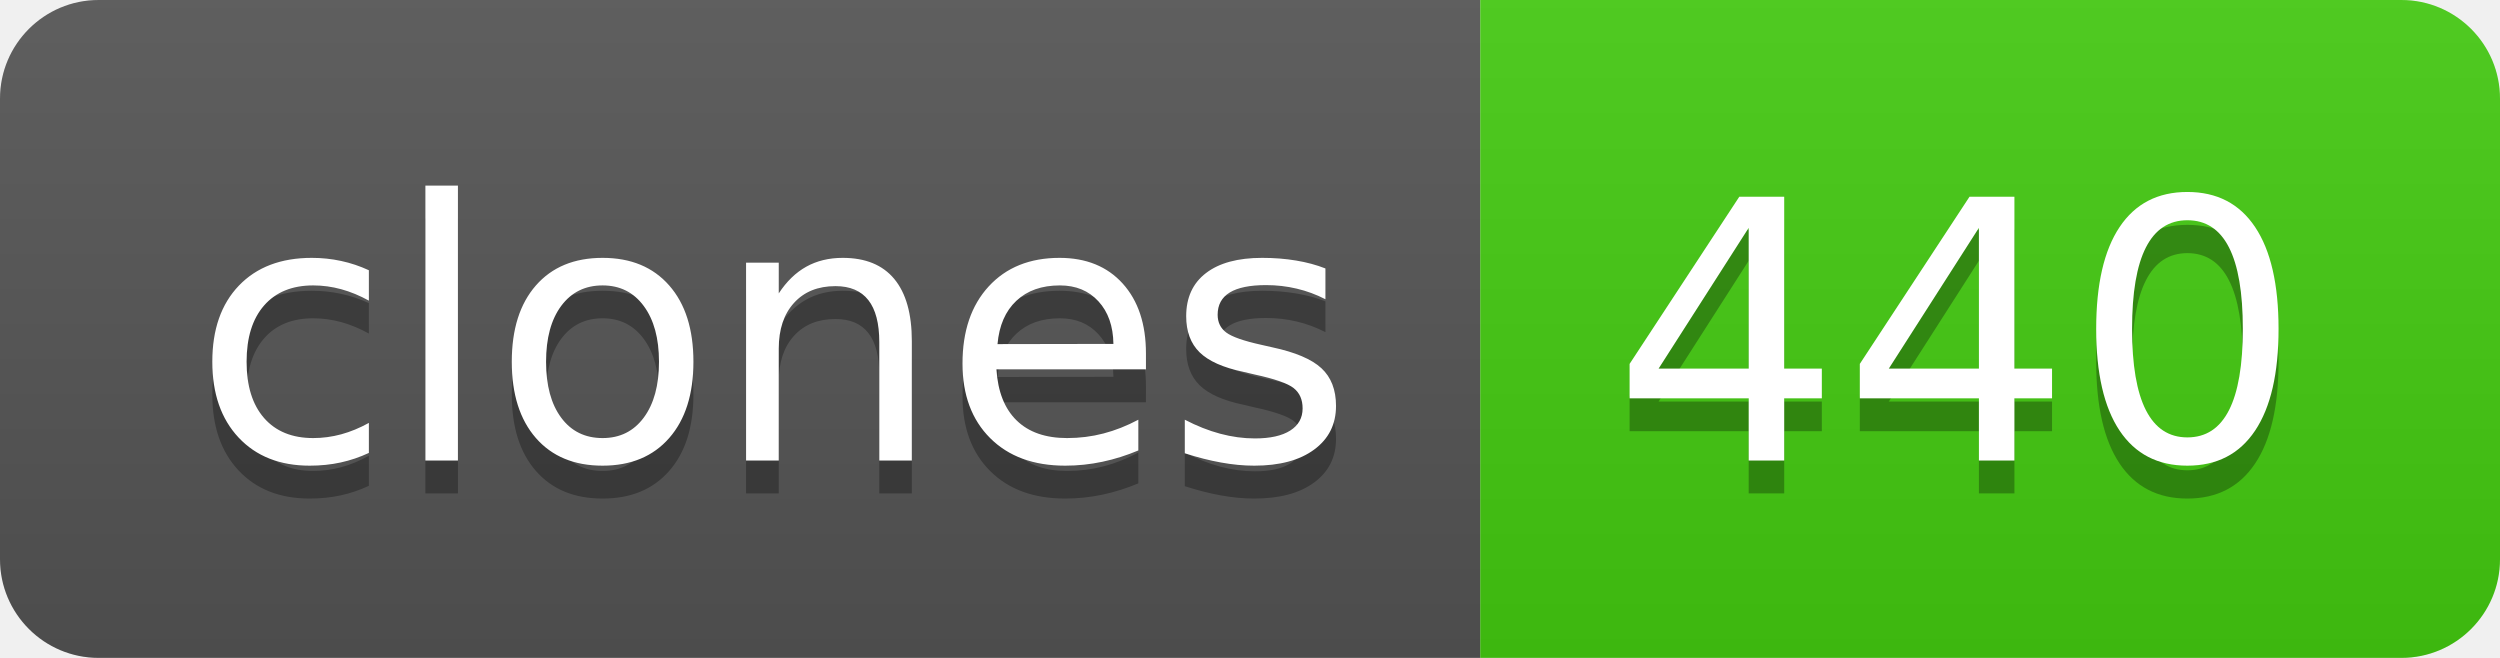
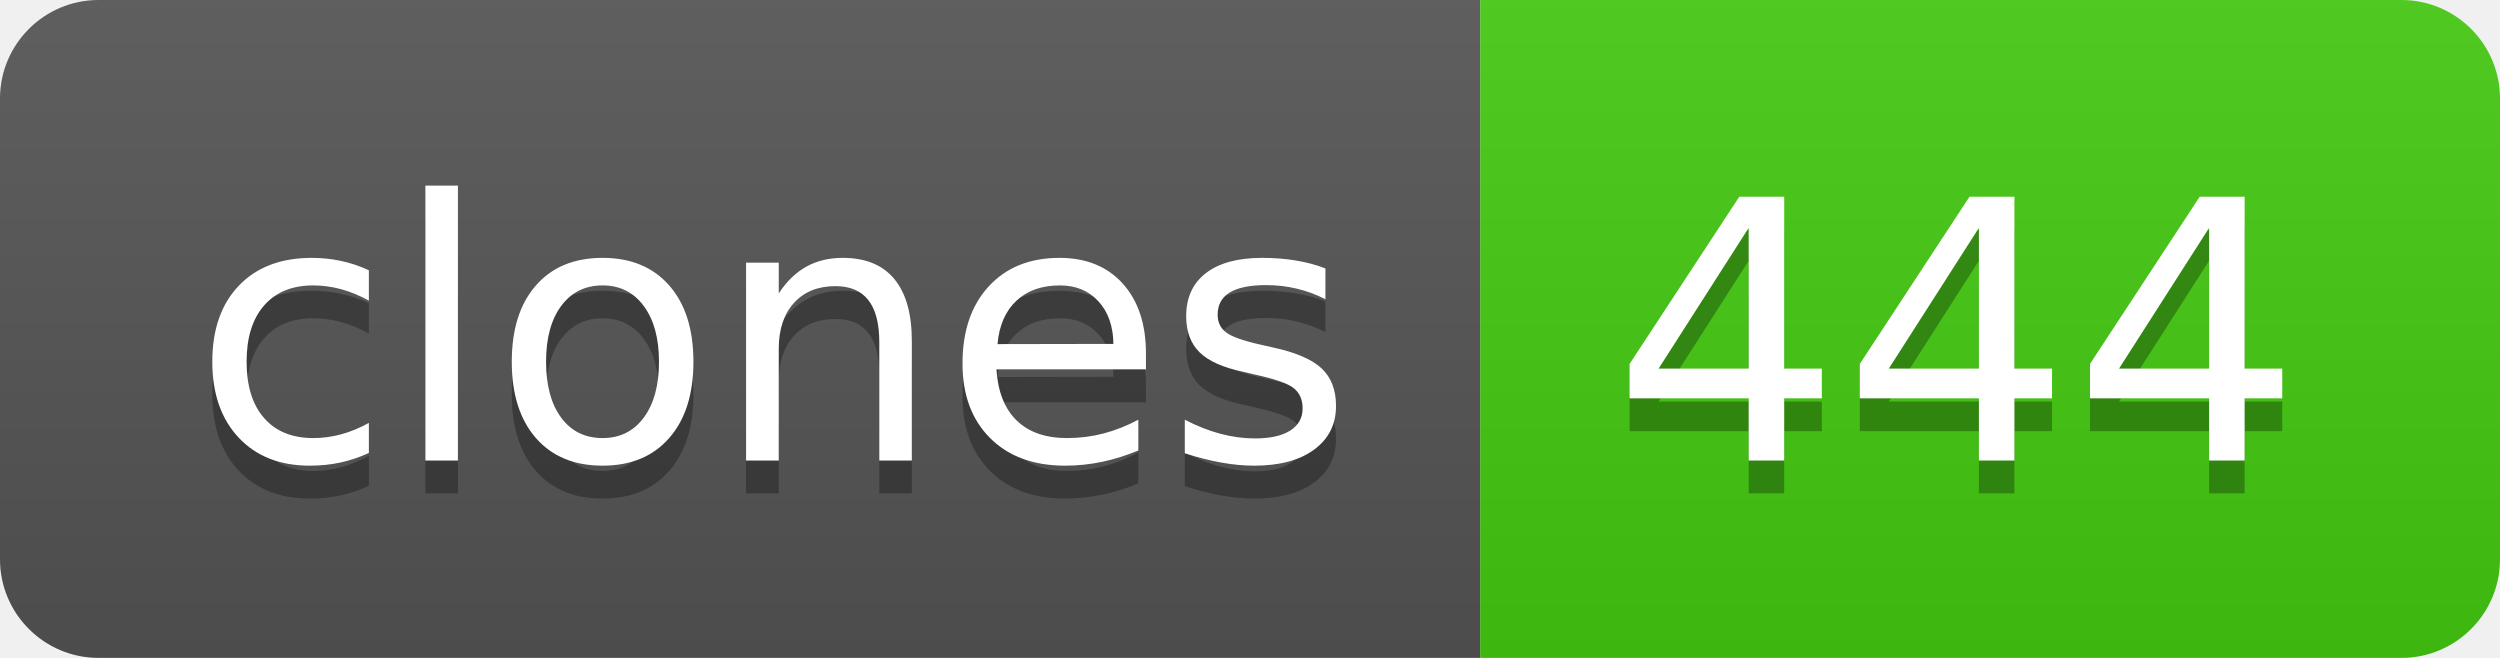
- <svg xmlns="http://www.w3.org/2000/svg" width="76" height="20" role="img" aria-label="clones: 440">
+ <svg xmlns="http://www.w3.org/2000/svg" width="76" height="20" role="img" aria-label="clones: 444">
  <linearGradient id="s" x2="0" y2="100%">
    <stop offset="0" stop-color="#bbb" stop-opacity=".1" />
    <stop offset="1" stop-opacity=".1" />
  </linearGradient>
  <clipPath id="r">
    <rect width="76" height="20" rx="3" fill="#fff" />
  </clipPath>
  <g clip-path="url(#r)">
    <rect width="45" height="20" fill="#555" />
    <rect x="45" width="31" height="20" fill="#4c1" />
    <rect width="76" height="20" fill="url(#s)" />
  </g>
  <g fill="#fff" text-anchor="middle" font-family="Verdana,Geneva,DejaVu Sans,sans-serif" text-rendering="geometricPrecision" font-size="110">
    <text aria-hidden="true" x="235" y="150" fill="#010101" fill-opacity=".3" transform="scale(.1)" textLength="350">clones</text>
    <text x="235" y="140" transform="scale(.1)" fill="#fff" textLength="350">clones</text>
-     <text aria-hidden="true" x="595" y="150" fill="#010101" fill-opacity=".3" transform="scale(.1)" textLength="210">440</text>
-     <text x="595" y="140" transform="scale(.1)" fill="#fff" textLength="210">440</text>
+     <text aria-hidden="true" x="595" y="150" fill="#010101" fill-opacity=".3" transform="scale(.1)" textLength="210">444</text>
+     <text x="595" y="140" transform="scale(.1)" fill="#fff" textLength="210">444</text>
  </g>
</svg>
